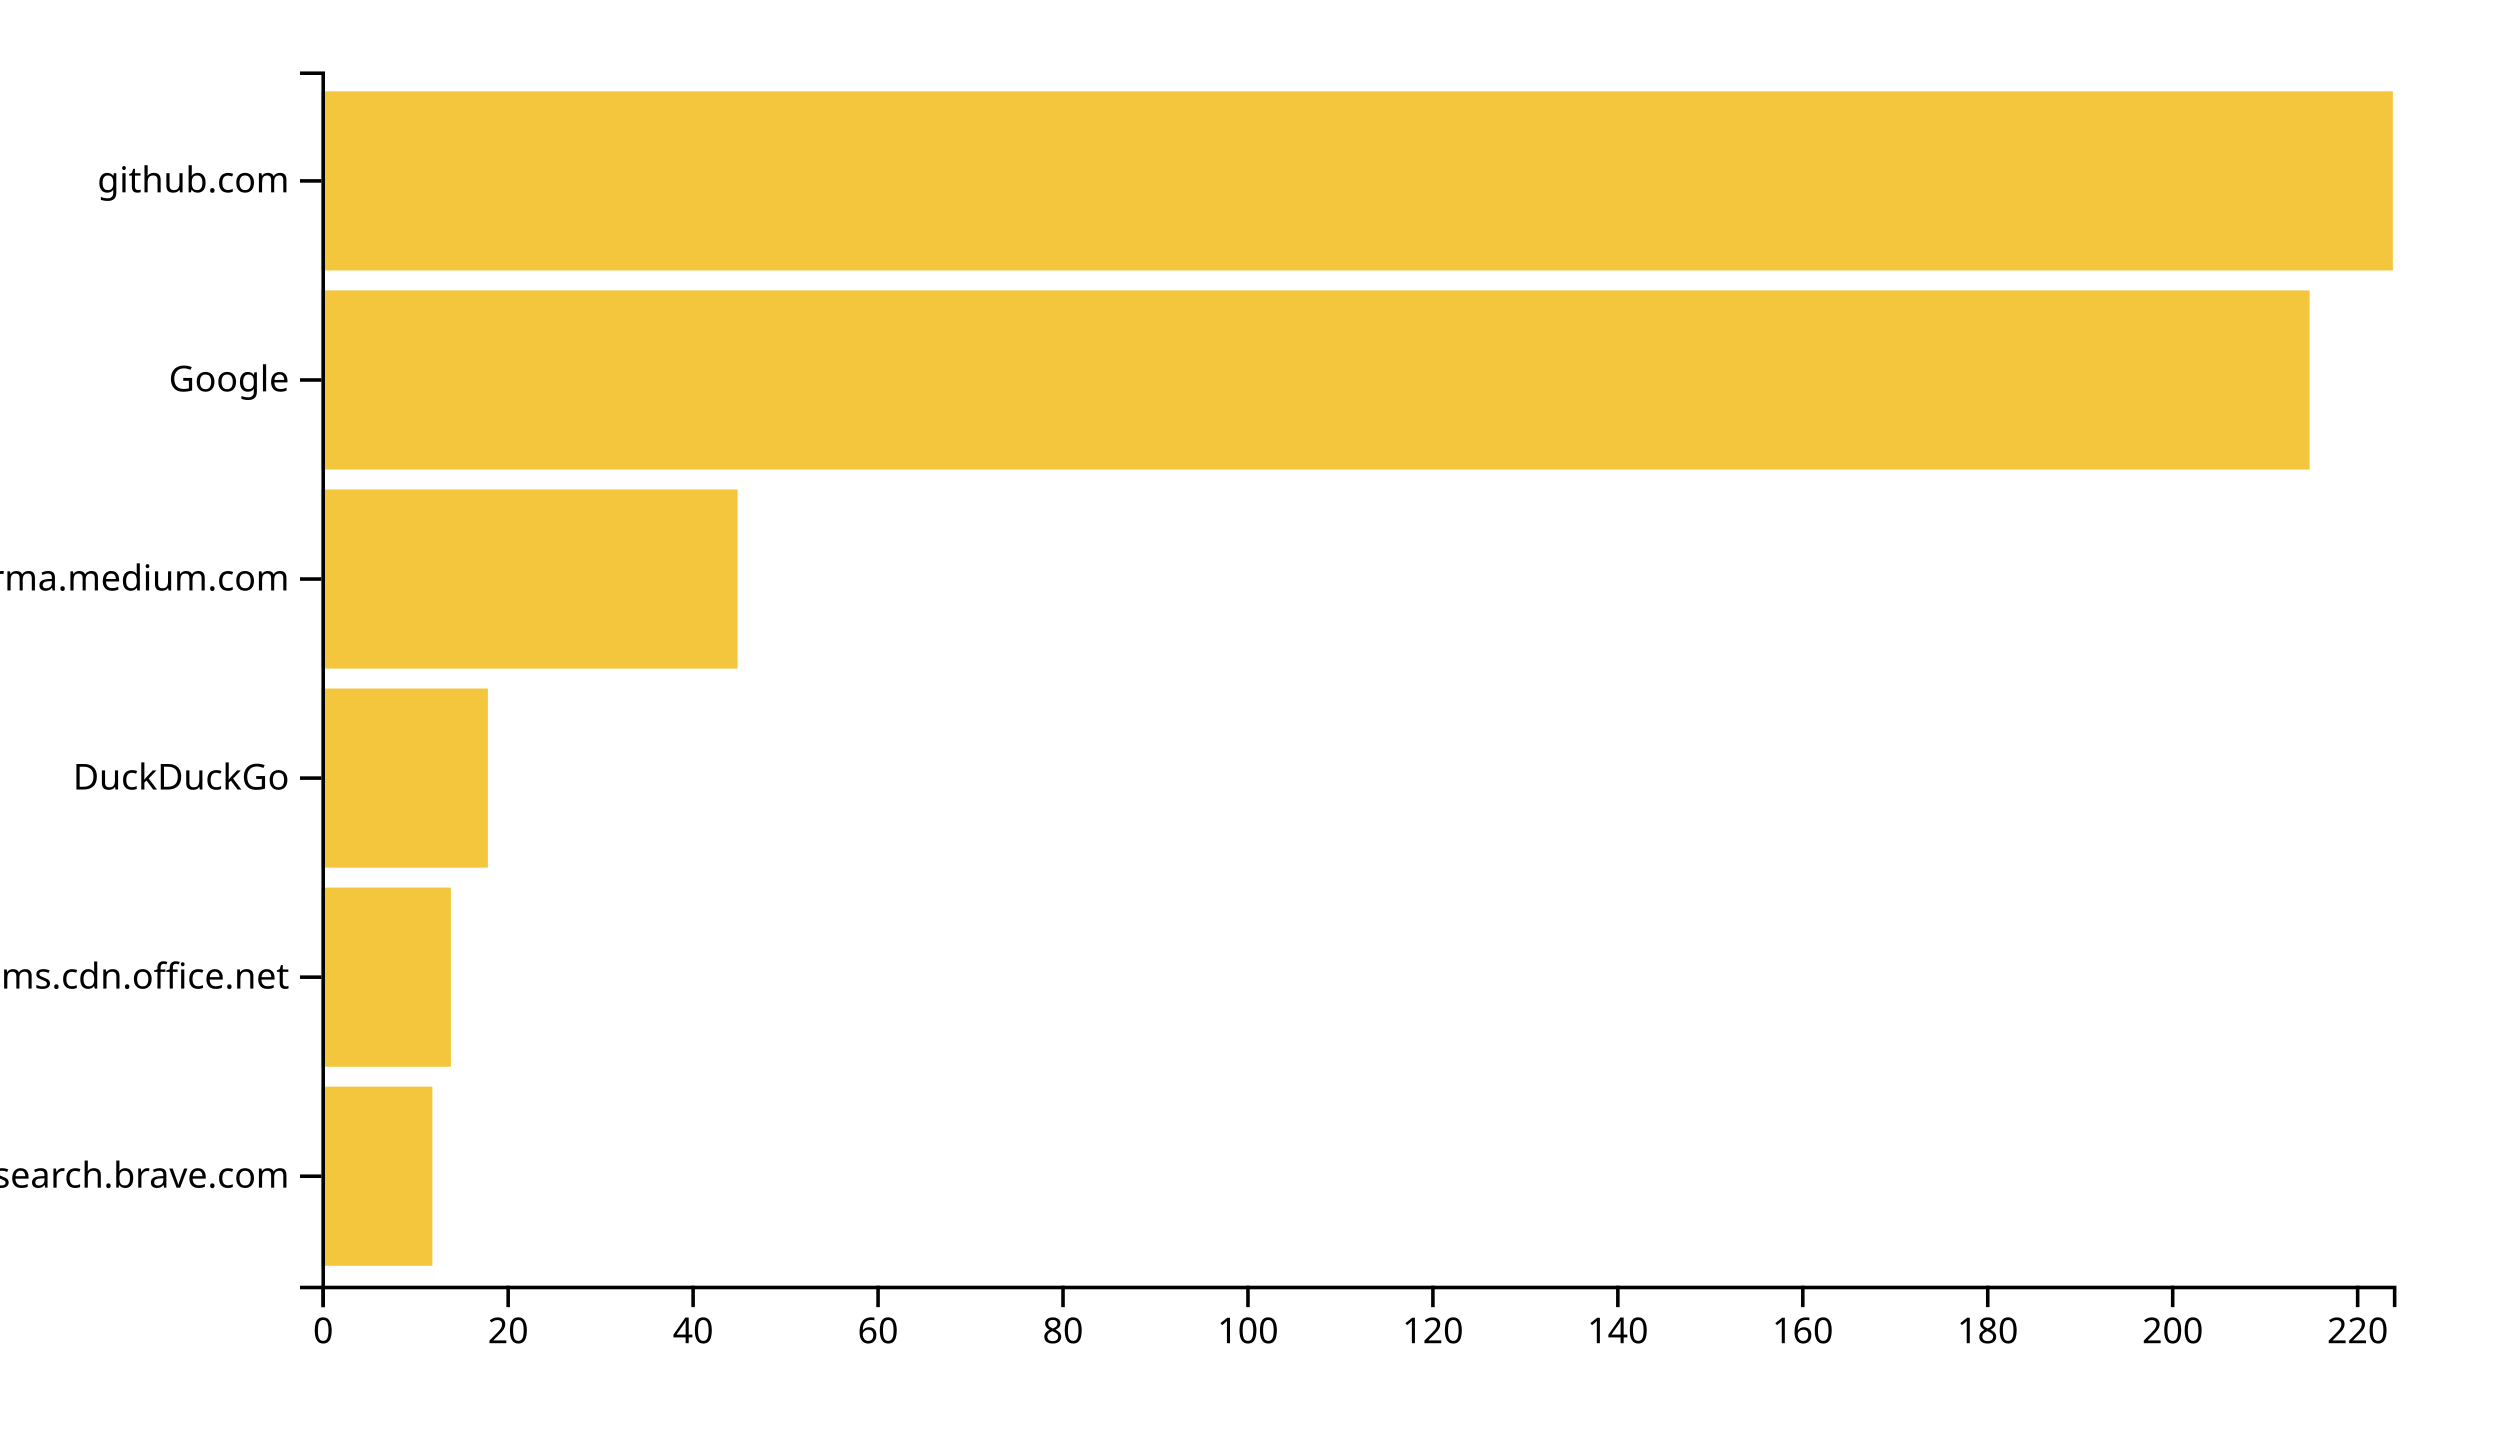
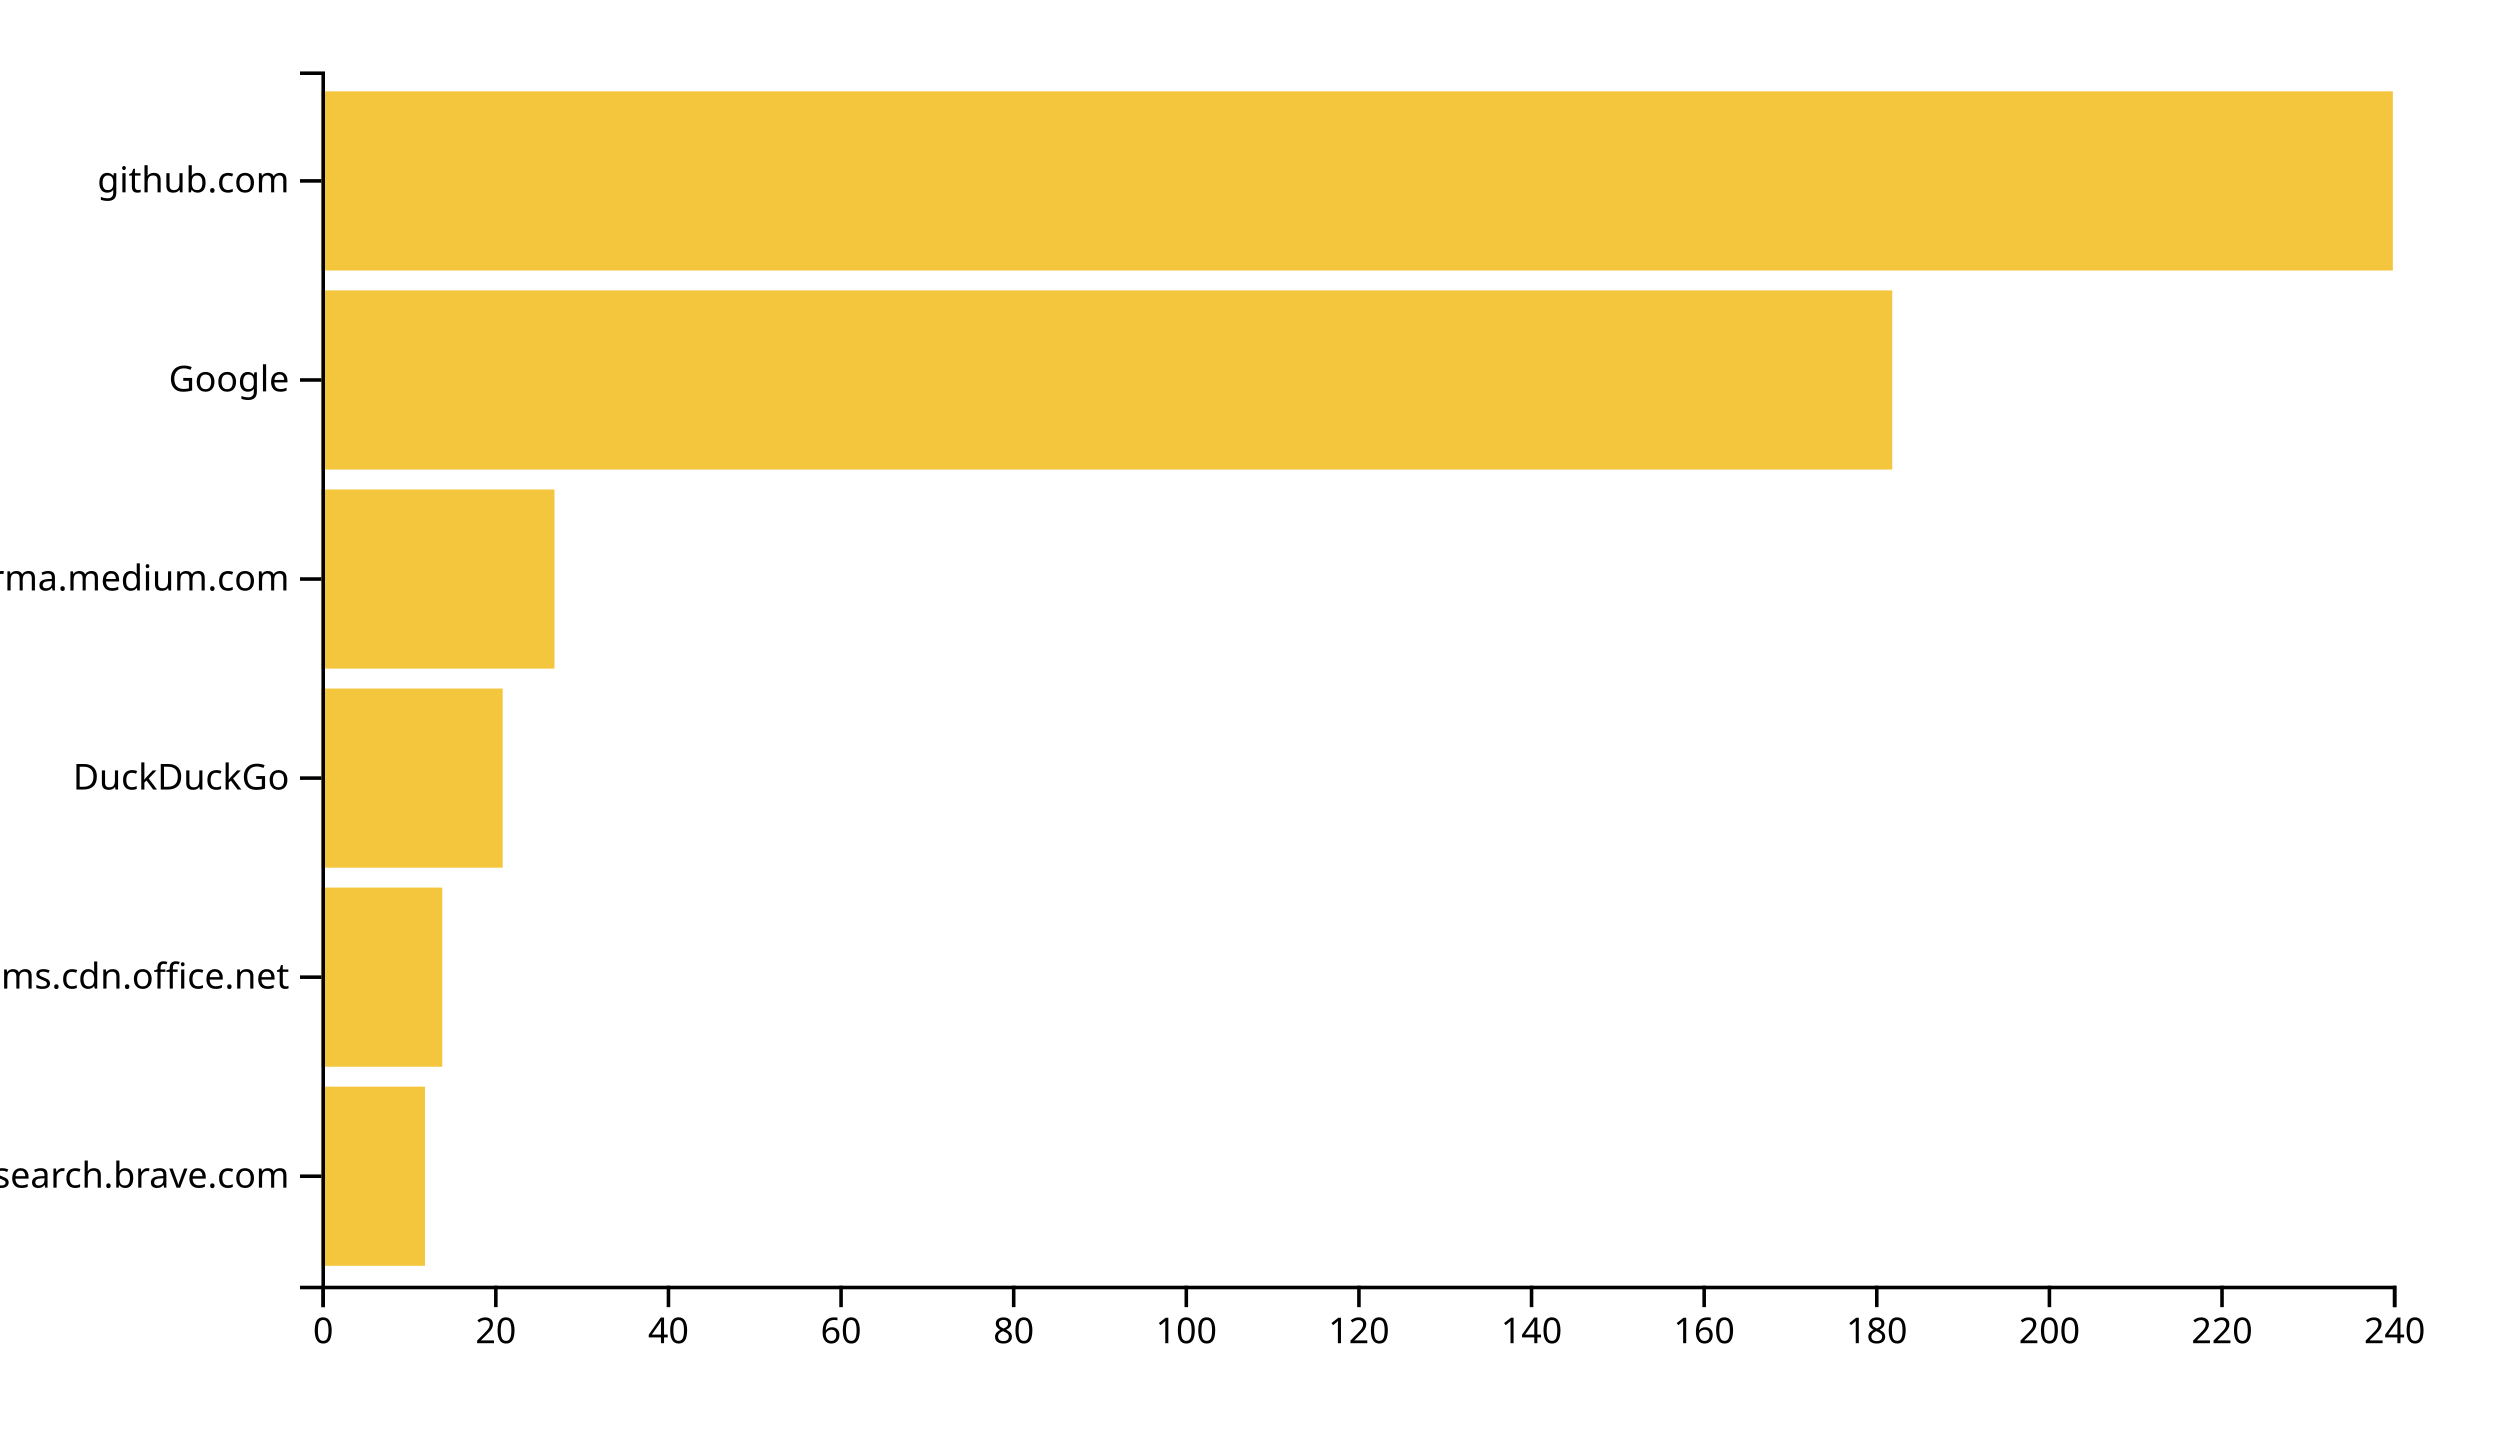
<svg xmlns="http://www.w3.org/2000/svg" width="700" height="400">
  <g transform="translate(90,20)">
-     <rect class="bar" width="31.071" y="284.262" height="50.164" style="fill: #f4c63d; text-anchor: end;" />
-     <rect class="bar" width="36.25" y="228.525" height="50.164" style="fill: #f4c63d; text-anchor: end;" />
-     <rect class="bar" width="46.607" y="172.787" height="50.164" style="fill: #f4c63d; text-anchor: end;" />
-     <rect class="bar" width="116.518" y="117.049" height="50.164" style="fill: #f4c63d; text-anchor: end;" />
-     <rect class="bar" width="556.696" y="61.311" height="50.164" style="fill: #f4c63d; text-anchor: end;" />
+     <rect class="bar" width="29" y="284.262" height="50.164" style="fill: #f4c63d; text-anchor: end;" />
+     <rect class="bar" width="33.833" y="228.525" height="50.164" style="fill: #f4c63d; text-anchor: end;" />
+     <rect class="bar" width="50.75" y="172.787" height="50.164" style="fill: #f4c63d; text-anchor: end;" />
+     <rect class="bar" width="65.25" y="117.049" height="50.164" style="fill: #f4c63d; text-anchor: end;" />
+     <rect class="bar" width="439.833" y="61.311" height="50.164" style="fill: #f4c63d; text-anchor: end;" />
    <rect class="bar" width="580" y="5.574" height="50.164" style="fill: #f4c63d; text-anchor: end;" />
    <g transform="translate(0,340)" fill="none" font-size="10" font-family="sans-serif" text-anchor="middle">
      <path class="domain" stroke="currentColor" d="M0.5,6V0.5H580.5V6" />
      <g class="tick" opacity="1" transform="translate(0.5,0)">
        <line stroke="currentColor" y2="6" />
        <text fill="currentColor" y="9" dy="0.71em">0</text>
      </g>
-       <g class="tick" opacity="1" transform="translate(52.28571,0)">
+       <g class="tick" opacity="1" transform="translate(48.83333,0)">
        <line stroke="currentColor" y2="6" />
        <text fill="currentColor" y="9" dy="0.71em">20</text>
      </g>
-       <g class="tick" opacity="1" transform="translate(104.0714,0)">
+       <g class="tick" opacity="1" transform="translate(97.16667,0)">
        <line stroke="currentColor" y2="6" />
        <text fill="currentColor" y="9" dy="0.71em">40</text>
      </g>
-       <g class="tick" opacity="1" transform="translate(155.8571,0)">
+       <g class="tick" opacity="1" transform="translate(145.5,0)">
        <line stroke="currentColor" y2="6" />
        <text fill="currentColor" y="9" dy="0.71em">60</text>
      </g>
-       <g class="tick" opacity="1" transform="translate(207.6429,0)">
+       <g class="tick" opacity="1" transform="translate(193.8333,0)">
        <line stroke="currentColor" y2="6" />
        <text fill="currentColor" y="9" dy="0.71em">80</text>
      </g>
-       <g class="tick" opacity="1" transform="translate(259.4286,0)">
+       <g class="tick" opacity="1" transform="translate(242.1667,0)">
        <line stroke="currentColor" y2="6" />
        <text fill="currentColor" y="9" dy="0.71em">100</text>
      </g>
-       <g class="tick" opacity="1" transform="translate(311.2143,0)">
+       <g class="tick" opacity="1" transform="translate(290.5,0)">
        <line stroke="currentColor" y2="6" />
        <text fill="currentColor" y="9" dy="0.71em">120</text>
      </g>
-       <g class="tick" opacity="1" transform="translate(363,0)">
+       <g class="tick" opacity="1" transform="translate(338.8333,0)">
        <line stroke="currentColor" y2="6" />
        <text fill="currentColor" y="9" dy="0.71em">140</text>
      </g>
-       <g class="tick" opacity="1" transform="translate(414.7857,0)">
+       <g class="tick" opacity="1" transform="translate(387.1667,0)">
        <line stroke="currentColor" y2="6" />
        <text fill="currentColor" y="9" dy="0.71em">160</text>
      </g>
-       <g class="tick" opacity="1" transform="translate(466.5714,0)">
+       <g class="tick" opacity="1" transform="translate(435.5,0)">
        <line stroke="currentColor" y2="6" />
        <text fill="currentColor" y="9" dy="0.71em">180</text>
      </g>
-       <g class="tick" opacity="1" transform="translate(518.3571,0)">
+       <g class="tick" opacity="1" transform="translate(483.8333,0)">
        <line stroke="currentColor" y2="6" />
        <text fill="currentColor" y="9" dy="0.71em">200</text>
      </g>
-       <g class="tick" opacity="1" transform="translate(570.1429,0)">
+       <g class="tick" opacity="1" transform="translate(532.1667,0)">
        <line stroke="currentColor" y2="6" />
        <text fill="currentColor" y="9" dy="0.71em">220</text>
+       </g>
+       <g class="tick" opacity="1" transform="translate(580.5,0)">
+         <line stroke="currentColor" y2="6" />
+         <text fill="currentColor" y="9" dy="0.71em">240</text>
      </g>
    </g>
    <g fill="none" font-size="10" font-family="sans-serif" text-anchor="end">
      <path class="domain" stroke="currentColor" d="M-6,340.5H0.5V0.5H-6" />
      <g class="tick" opacity="1" transform="translate(0,309.3443)">
        <line stroke="currentColor" x2="-6" />
        <text fill="currentColor" x="-9" dy="0.32em">search.brave.com</text>
      </g>
      <g class="tick" opacity="1" transform="translate(0,253.6066)">
        <line stroke="currentColor" x2="-6" />
        <text fill="currentColor" x="-9" dy="0.32em">statics.teams.cdn.office.net</text>
      </g>
      <g class="tick" opacity="1" transform="translate(0,197.8689)">
        <line stroke="currentColor" x2="-6" />
        <text fill="currentColor" x="-9" dy="0.32em">DuckDuckGo</text>
      </g>
      <g class="tick" opacity="1" transform="translate(0,142.1311)">
        <line stroke="currentColor" x2="-6" />
        <text fill="currentColor" x="-9" dy="0.32em">xgirma.medium.com</text>
      </g>
      <g class="tick" opacity="1" transform="translate(0,86.39344)">
        <line stroke="currentColor" x2="-6" />
        <text fill="currentColor" x="-9" dy="0.32em">Google</text>
      </g>
      <g class="tick" opacity="1" transform="translate(0,30.65574)">
        <line stroke="currentColor" x2="-6" />
        <text fill="currentColor" x="-9" dy="0.32em">github.com</text>
      </g>
    </g>
  </g>
</svg>
